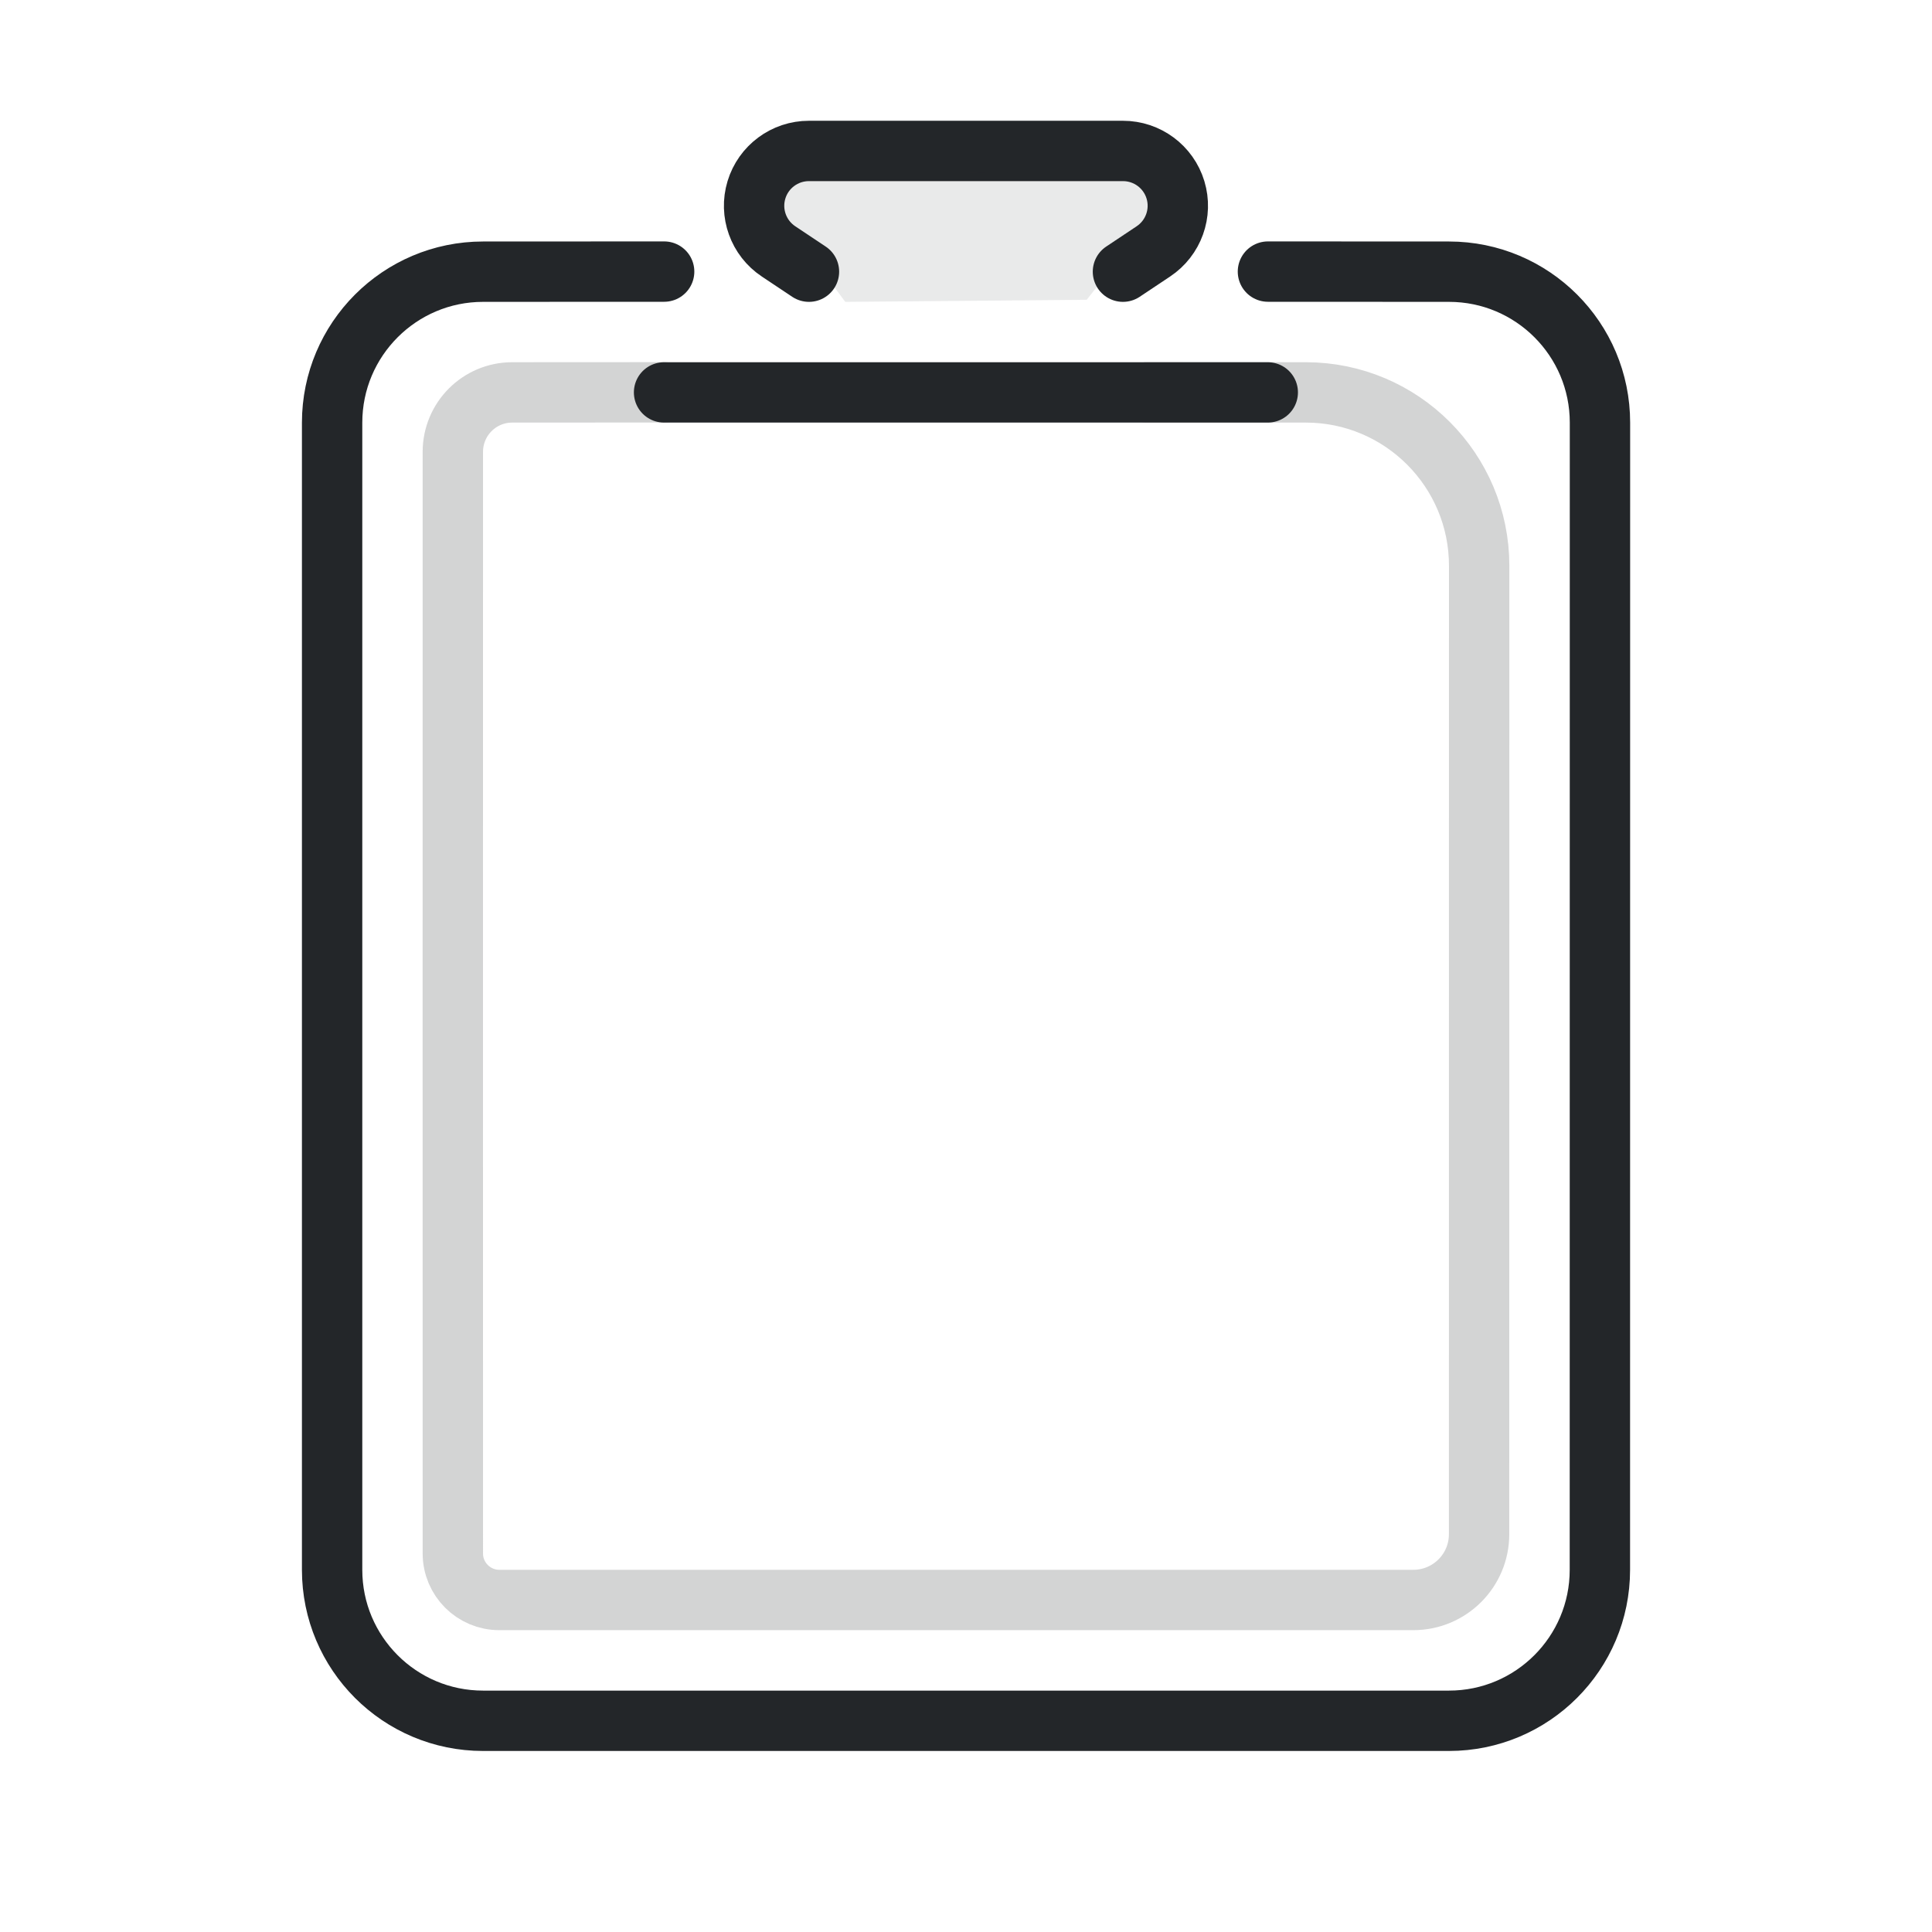
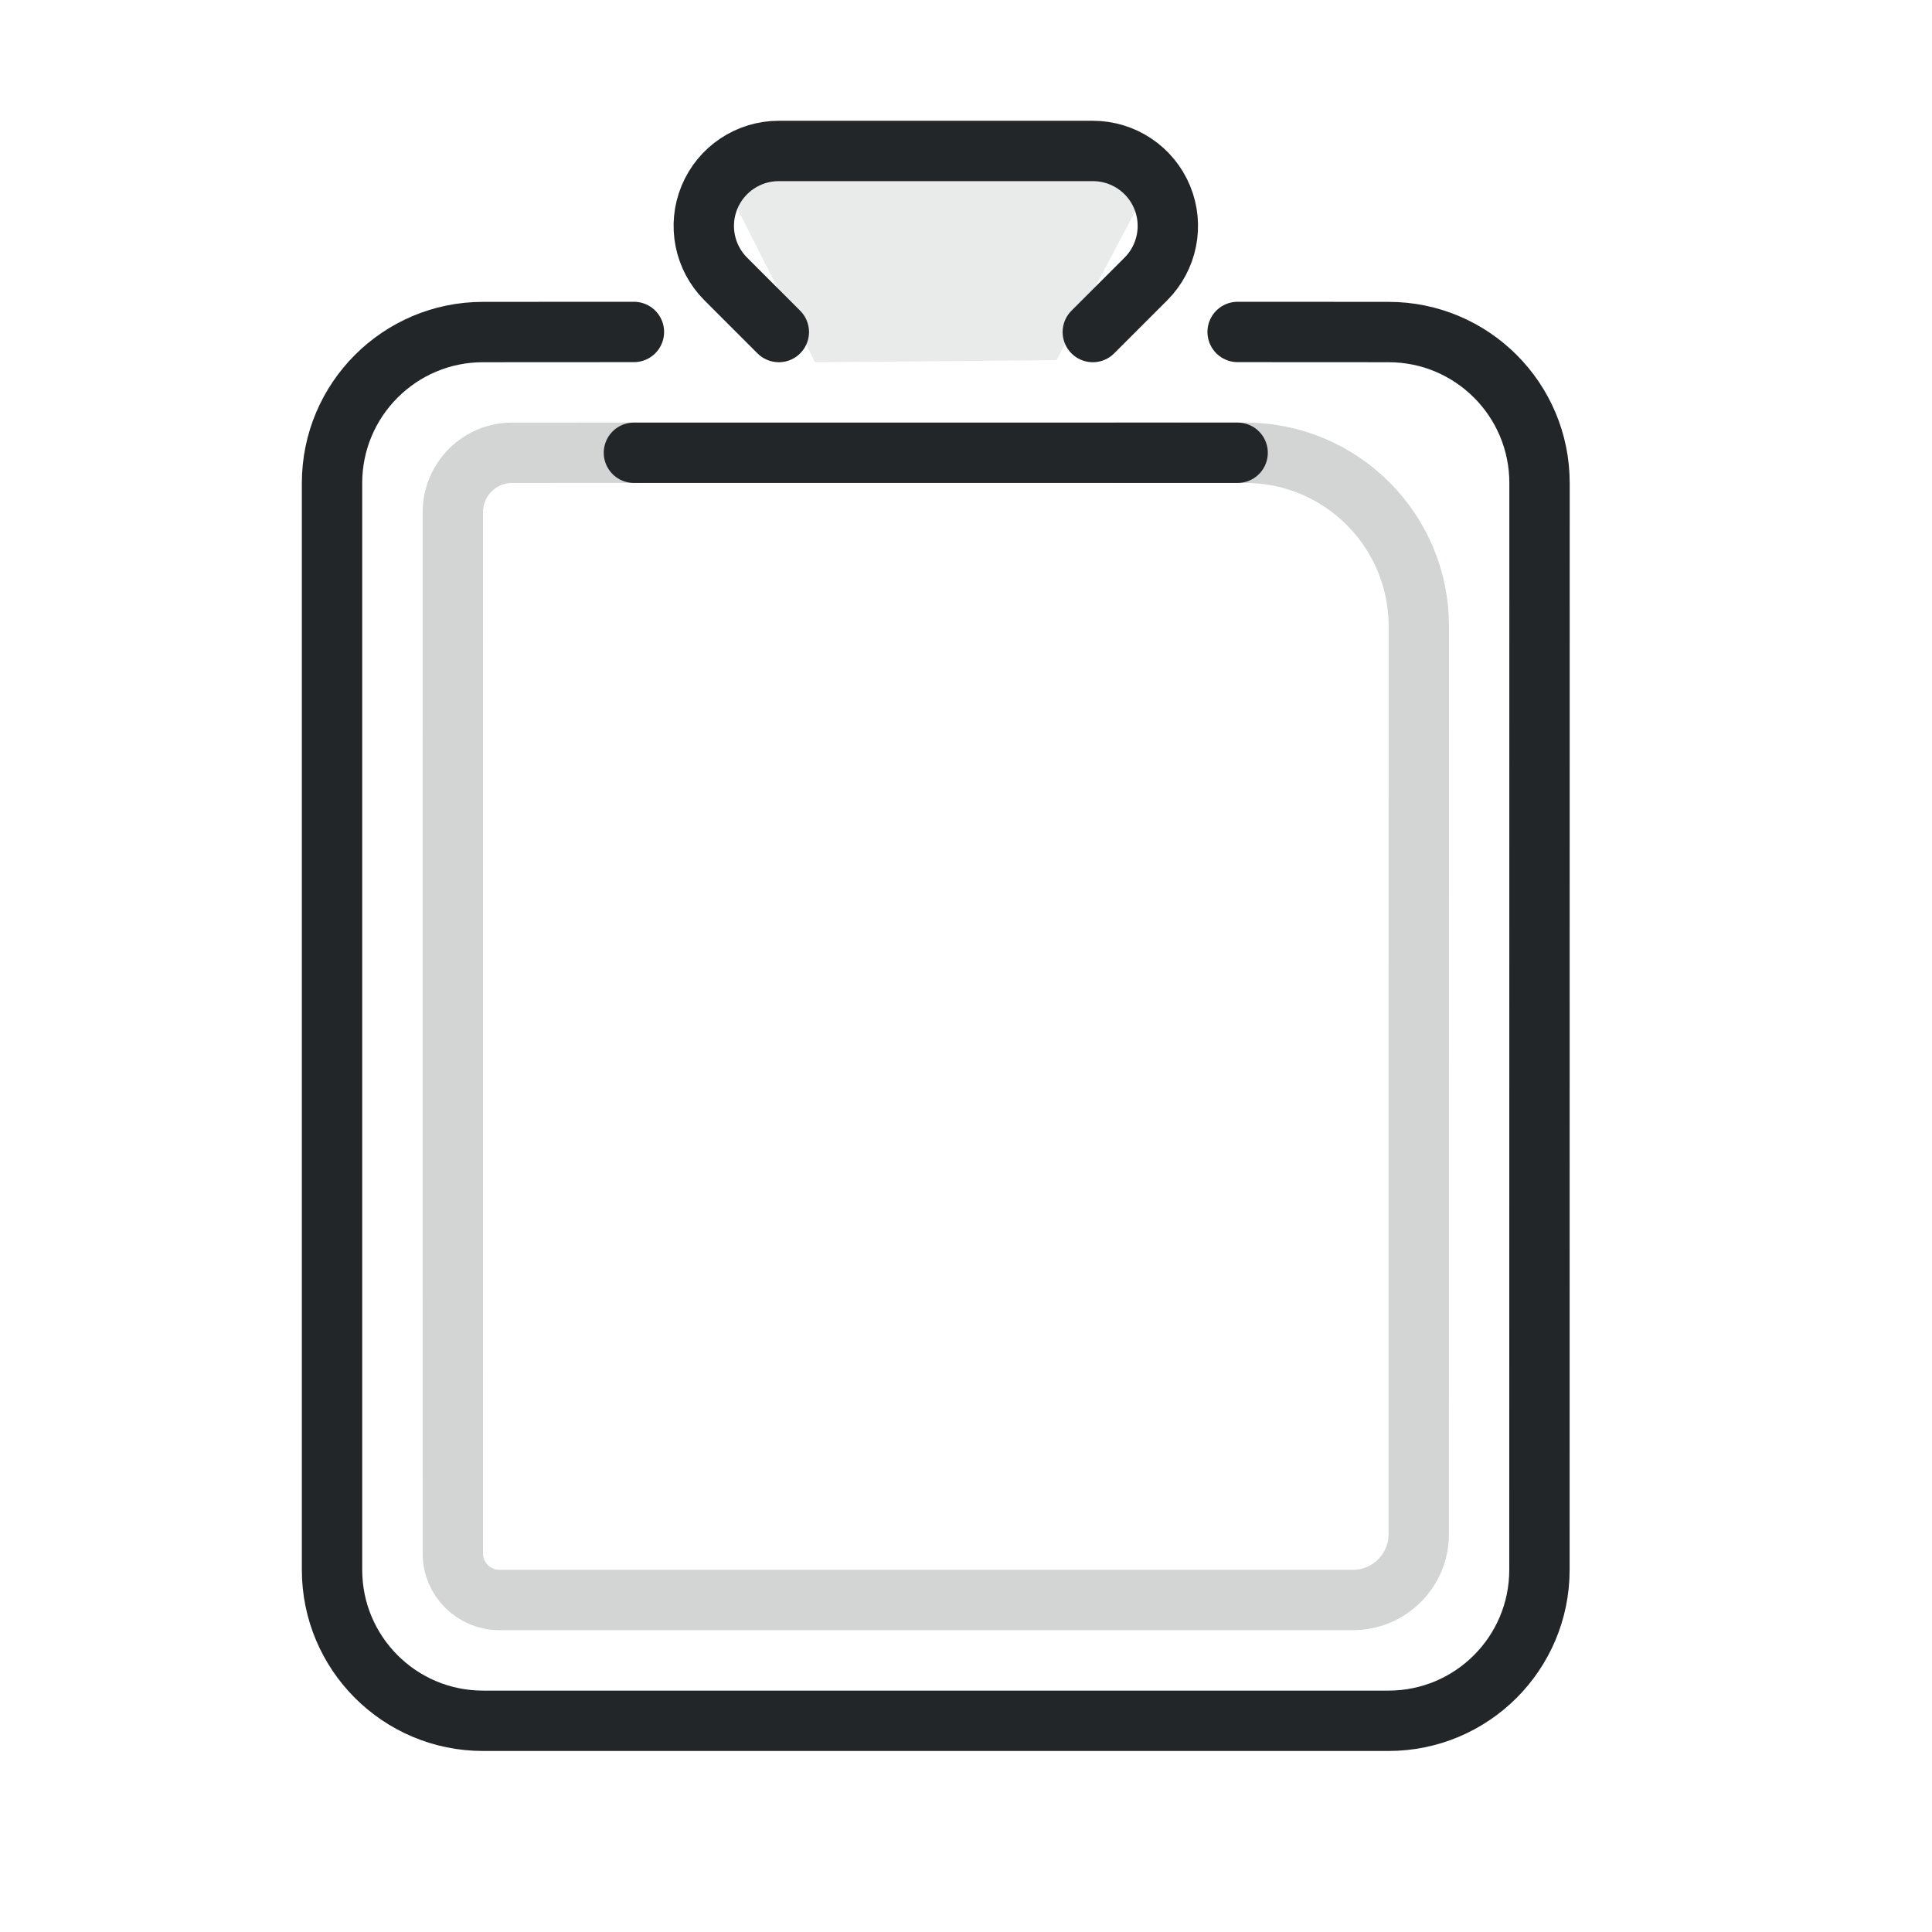
<svg xmlns="http://www.w3.org/2000/svg" width="32" height="32" version="1.1" viewBox="0 0 32 32" xml:space="preserve">
  <defs>
    <style id="current-color-scheme" type="text/css">.ColorScheme-Text { color:#232629; }</style>
  </defs>
-   <path class="ColorScheme-Text" transform="matrix(1.3529 0 0 1.3529 .1176 1.1176)" d="m8.044 2.499-2.217.001c-1.02 0-1.848.828-1.848 1.849-0 3.423-8.9e-6 10.642 0 14.044 4.56e-5 1.02.827 1.848 1.848 1.848h11.825a1.848 1.848 135 001.848-1.848l.001-14.044a1.848 1.848 45.013 00-1.848-1.849l-2.217-.001" stroke="currentColor" style="fill:none;paint-order:fill markers stroke;stroke-linecap:round;stroke-linejoin:round;stroke-width:.739" />
-   <path class="ColorScheme-Text" transform="matrix(1.3529 0 0 1.3529 .1176 1.1176)" d="m13.661 2.5.372-.248a.671.671 73.155 00-.372-1.23h-3.844a.671.671 106.85 00-.372 1.23l.372.248m-1.774 1.478h7.391" stroke="currentColor" style="fill:none;paint-order:fill markers stroke;stroke-linecap:round;stroke-linejoin:round;stroke-width:.739" />
-   <path class="ColorScheme-Text" d="m14 5-1.601-2.167 7.23.049-1.629 2.083z" fill="currentColor" fill-rule="evenodd" opacity=".1" stroke-linecap="round" stroke-linejoin="round" style="opacity:.1" paint-order="stroke fill markers" />
-   <path class="ColorScheme-Text" transform="matrix(1.3529 0 0 1.3529 .1176 1.1176)" d="m8.044 3.977-1.86.001c-.402 0-.727.326-.727.728-.001 2.615-5.6e-5 11.192 7.88e-5 13.487 1.85e-5.314.255.569.569.569h11.19a.805.805 135 00.805-.805l.001-11.856a2.123 2.123 45.013 00-2.122-2.123l-1.943-.001" stroke="currentColor" style="fill:none;opacity:.2;paint-order:fill markers stroke;stroke-linecap:round;stroke-linejoin:round;stroke-width:.739" />
+   <path class="ColorScheme-Text" transform="matrix(1.3529 0 0 1.3529 .1176 1.1176)" d="m7.674 3.238-1.848.001c-1.02 0-1.848.828-1.848 1.849-0 3.286-6.9e-6 10.04 0 13.305 4.73e-5 1.02.827 1.848 1.848 1.848h11.086a1.848 1.848 135 001.848-1.848l.001-13.305a1.848 1.848 45.014 00-1.848-1.849l-1.848-.001" stroke="currentColor" style="fill:none;paint-order:fill markers stroke;stroke-linecap:round;stroke-linejoin:round;stroke-width:.739" />
+   <path class="ColorScheme-Text" transform="matrix(1.3529 0 0 1.3529 .1176 1.1176)" d="m13.292 3.239.649-.649a.918.918 67.5 00-.649-1.568h-3.844a.918.918 112.5 00-.649 1.568l.649.649m-1.774 1.478h7.391" stroke="currentColor" style="fill:none;paint-order:fill markers stroke;stroke-linecap:round;stroke-linejoin:round;stroke-width:.739" />
+   <path class="ColorScheme-Text" d="m13.5 6-1.601-3.167 7.23.049-1.629 3.083z" fill="currentColor" fill-rule="evenodd" opacity=".1" stroke-linecap="round" stroke-linejoin="round" style="opacity:.1" paint-order="stroke fill markers" />
+   <path class="ColorScheme-Text" transform="matrix(1.3529 0 0 1.3529 .1176 1.1176)" d="m7.674 4.716-1.49.001c-.402 0-.727.326-.727.728-.001 2.52-5.44e-5 10.537 8.22e-5 12.748 1.94e-5.314.255.569.569.569h10.451a.805.805 135 00.805-.805l.001-11.117a2.123 2.123 45.014 00-2.122-2.123l-1.574-.001" stroke="currentColor" style="fill:none;opacity:.2;paint-order:fill markers stroke;stroke-linecap:round;stroke-linejoin:round;stroke-width:.739" />
</svg>
